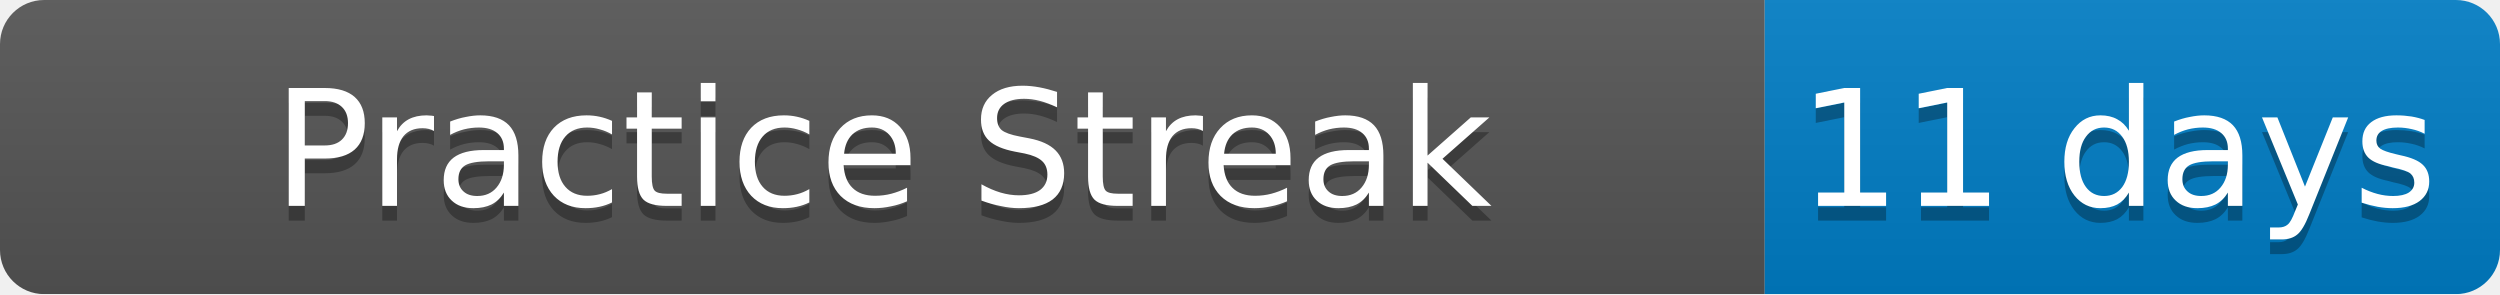
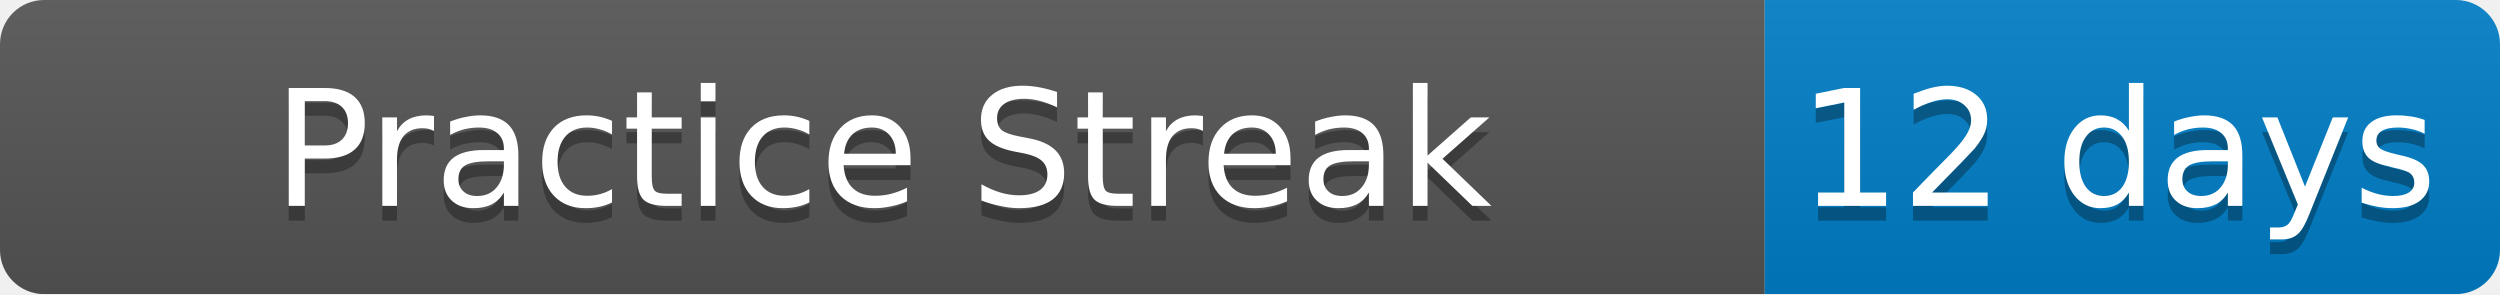
<svg xmlns="http://www.w3.org/2000/svg" width="170" height="20">
  <linearGradient id="b" x2="0" y2="100%">
    <stop offset="0" stop-color="#bbb" stop-opacity=".1" />
    <stop offset="1" stop-opacity=".1" />
  </linearGradient>
  <mask id="a">
    <rect width="170" height="20" rx="3" fill="#fff" />
  </mask>
  <g mask="url(#a)">
    <path fill="#555" d="M0 0h120v20H0z" />
    <path fill="#007ec6" d="M120 0h50v20H120z" />
    <path fill="url(#b)" d="M0 0h170v20H0z" />
  </g>
  <g fill="#fff" text-anchor="middle" font-family="DejaVu Sans,Verdana,Geneva,sans-serif" font-size="11">
    <text x="60" y="15" fill="#010101" fill-opacity=".3">Practice Streak</text>
    <text x="60" y="14">Practice Streak</text>
-     <text x="144" y="15" fill="#010101" fill-opacity=".3">11 days</text>
-     <text x="144" y="14">11 days</text>
+     <text x="144" y="15" fill="#010101" fill-opacity=".3">12 days</text>
+     <text x="144" y="14">12 days</text>
  </g>
</svg>
